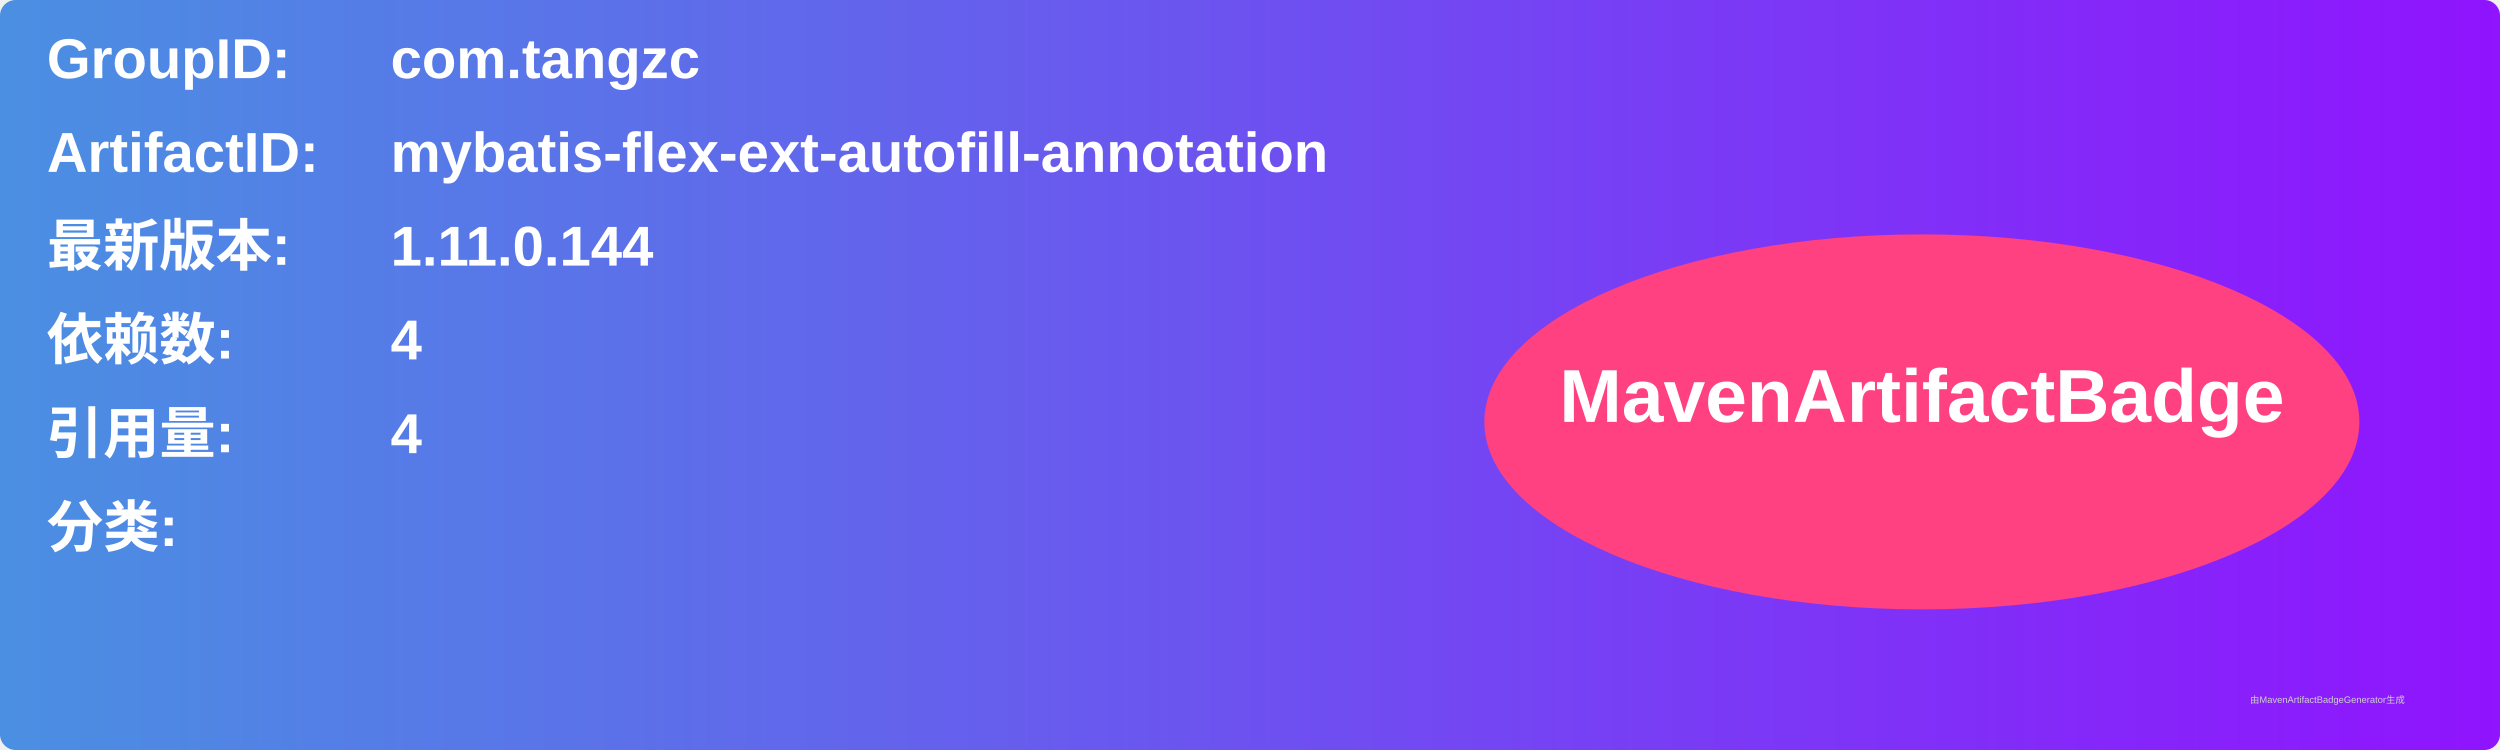
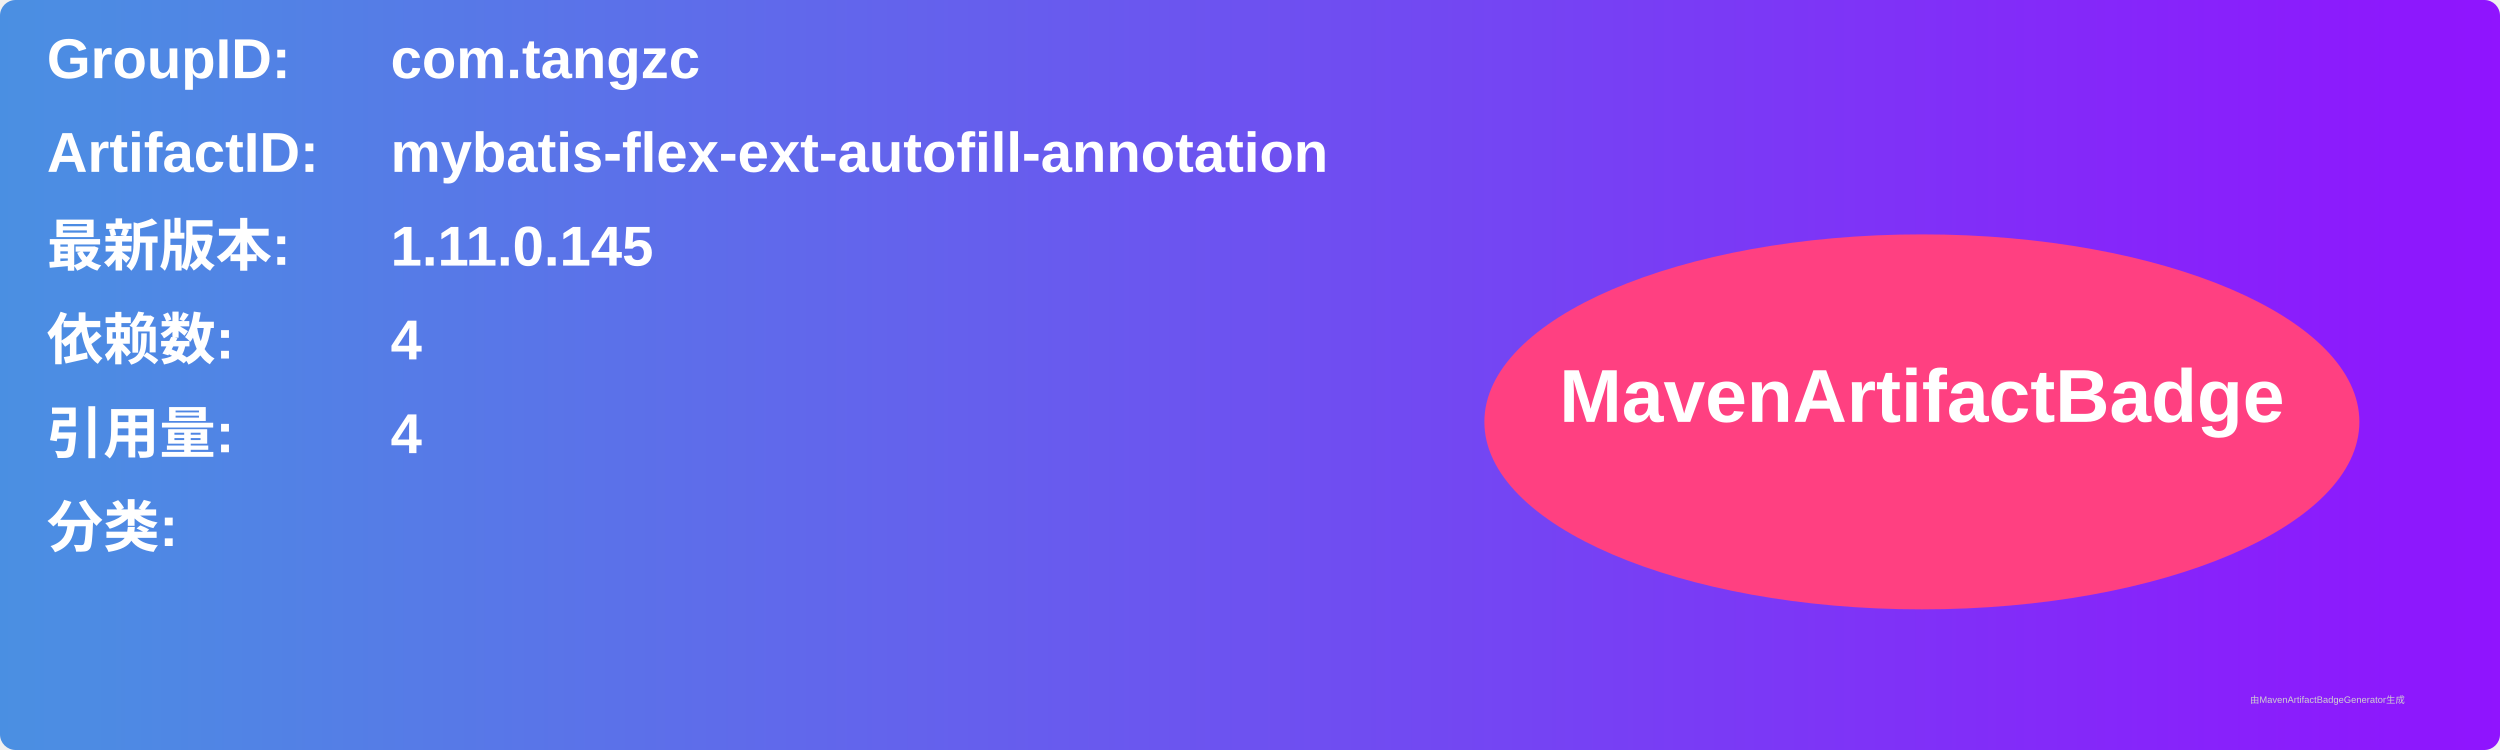
<svg xmlns="http://www.w3.org/2000/svg" width="800" height="240" viewBox="0 0 800 240">
  <linearGradient id="grad" x1="0%" y1="0%" x2="100%" y2="0%">
    <stop offset="0%" stop-color="#4a90e2" />
    <stop offset="100%" stop-color="#9013fe" />
  </linearGradient>
  <rect width="100%" height="100%" rx="5" ry="5" fill="url(#grad)" />
  <g transform="translate(15, 15)">
    <text x="0" y="10" font-family="Arial" font-size="18" fill="white" font-weight="bold" width="260">GroupID:</text>
    <text x="110" y="10" font-family="Arial" font-size="18" fill="white" font-weight="bold" width="460">com.tangzc</text>
    <text x="0" y="40" font-family="Arial" font-size="18" fill="white" font-weight="bold" width="260">ArtifactID:</text>
    <text x="110" y="40" font-family="Arial" font-size="18" fill="white" font-weight="bold" width="460">mybatis-flex-ext-autofill-annotation</text>
    <text x="0" y="70" font-family="Arial" font-size="18" fill="white" font-weight="bold">最新版本:</text>
    <text x="110" y="70" font-family="Arial" font-size="18" fill="white" font-weight="bold">
-       <tspan font-weight="bold">1.11.0.144</tspan>
+       <tspan font-weight="bold">1.11.0.145</tspan>
    </text>
    <text x="0" y="100" font-family="Arial" font-size="18" fill="white" font-weight="bold">依赖数: </text>
    <text x="110" y="100" font-family="Arial" font-size="18" fill="white">
      <tspan font-weight="bold">4</tspan>
    </text>
    <text x="0" y="130" font-family="Arial" font-size="18" fill="white" font-weight="bold">引用量: </text>
    <text x="110" y="130" font-family="Arial" font-size="18" fill="white">
      <tspan font-weight="bold">4</tspan>
    </text>
    <text x="0" y="160" font-family="Arial" font-size="18" fill="white" font-weight="bold">分类:</text>
    <text x="10" y="190" font-family="Arial" font-size="10" fill="white">
      <tspan font-weight="bold" />
    </text>
    <ellipse cx="600" cy="120" rx="140" ry="60" fill="#ff4081" />
    <text x="600" y="120" text-anchor="middle" font-family="Arial" font-size="24" fill="white" font-weight="bold">MavenArtifactBadge</text>
  </g>
  <text x="720" y="225" font-family="Arial" font-size="3" fill="#d0d0d0">由MavenArtifactBadgeGenerator生成</text>
</svg>
